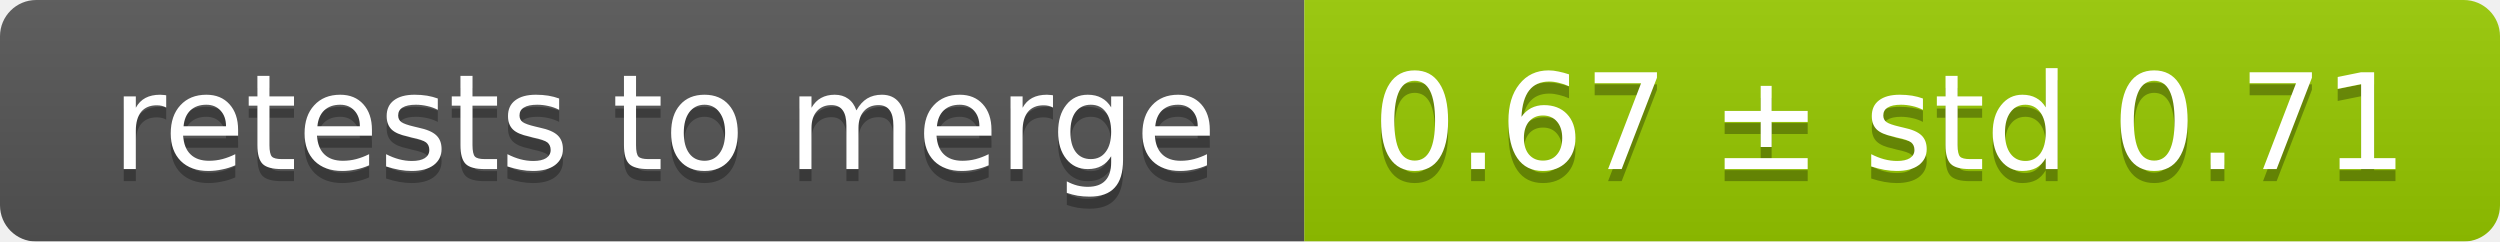
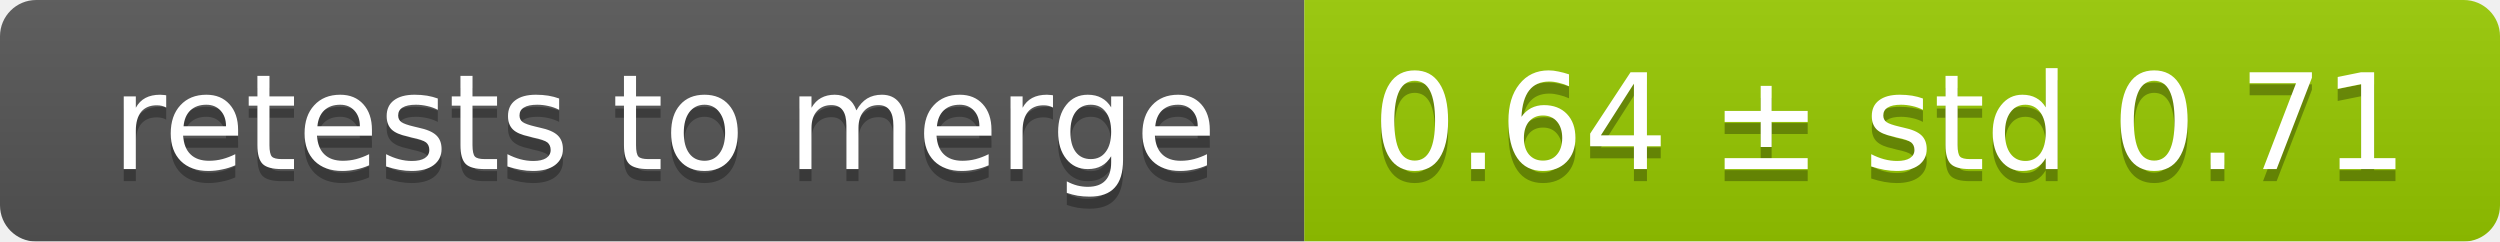
<svg xmlns="http://www.w3.org/2000/svg" width="207" height="20">
  <linearGradient id="smooth" x2="0" y2="100%">
    <stop offset="0" stop-color="#bbb" stop-opacity=".1" />
    <stop offset="1" stop-opacity=".1" />
  </linearGradient>
  <mask id="round">
    <rect width="207" height="20" rx="3" fill="#fff" />
  </mask>
  <g mask="url(#round)">
    <rect width="108" height="20" fill="#555" />
    <rect x="108" width="99" height="20" fill="#97ca00" />
    <rect width="207" height="20" fill="url(#smooth)" />
  </g>
  <g fill="#fff" text-anchor="middle" font-family="DejaVu Sans,Verdana,Geneva,sans-serif" font-size="11">
    <text x="55" y="15" fill="#010101" fill-opacity=".3">retests to merge</text>
    <text x="55" y="14">retests to merge</text>
-     <text x="156.5" y="15" fill="#010101" fill-opacity=".3">0.67 ± std 0.71</text>
-     <text x="156.5" y="14">0.67 ± std 0.71</text>
+     <text x="156.5" y="15" fill="#010101" fill-opacity=".3">0.64 ± std 0.71</text>
+     <text x="156.5" y="14">0.64 ± std 0.71</text>
  </g>
</svg>
